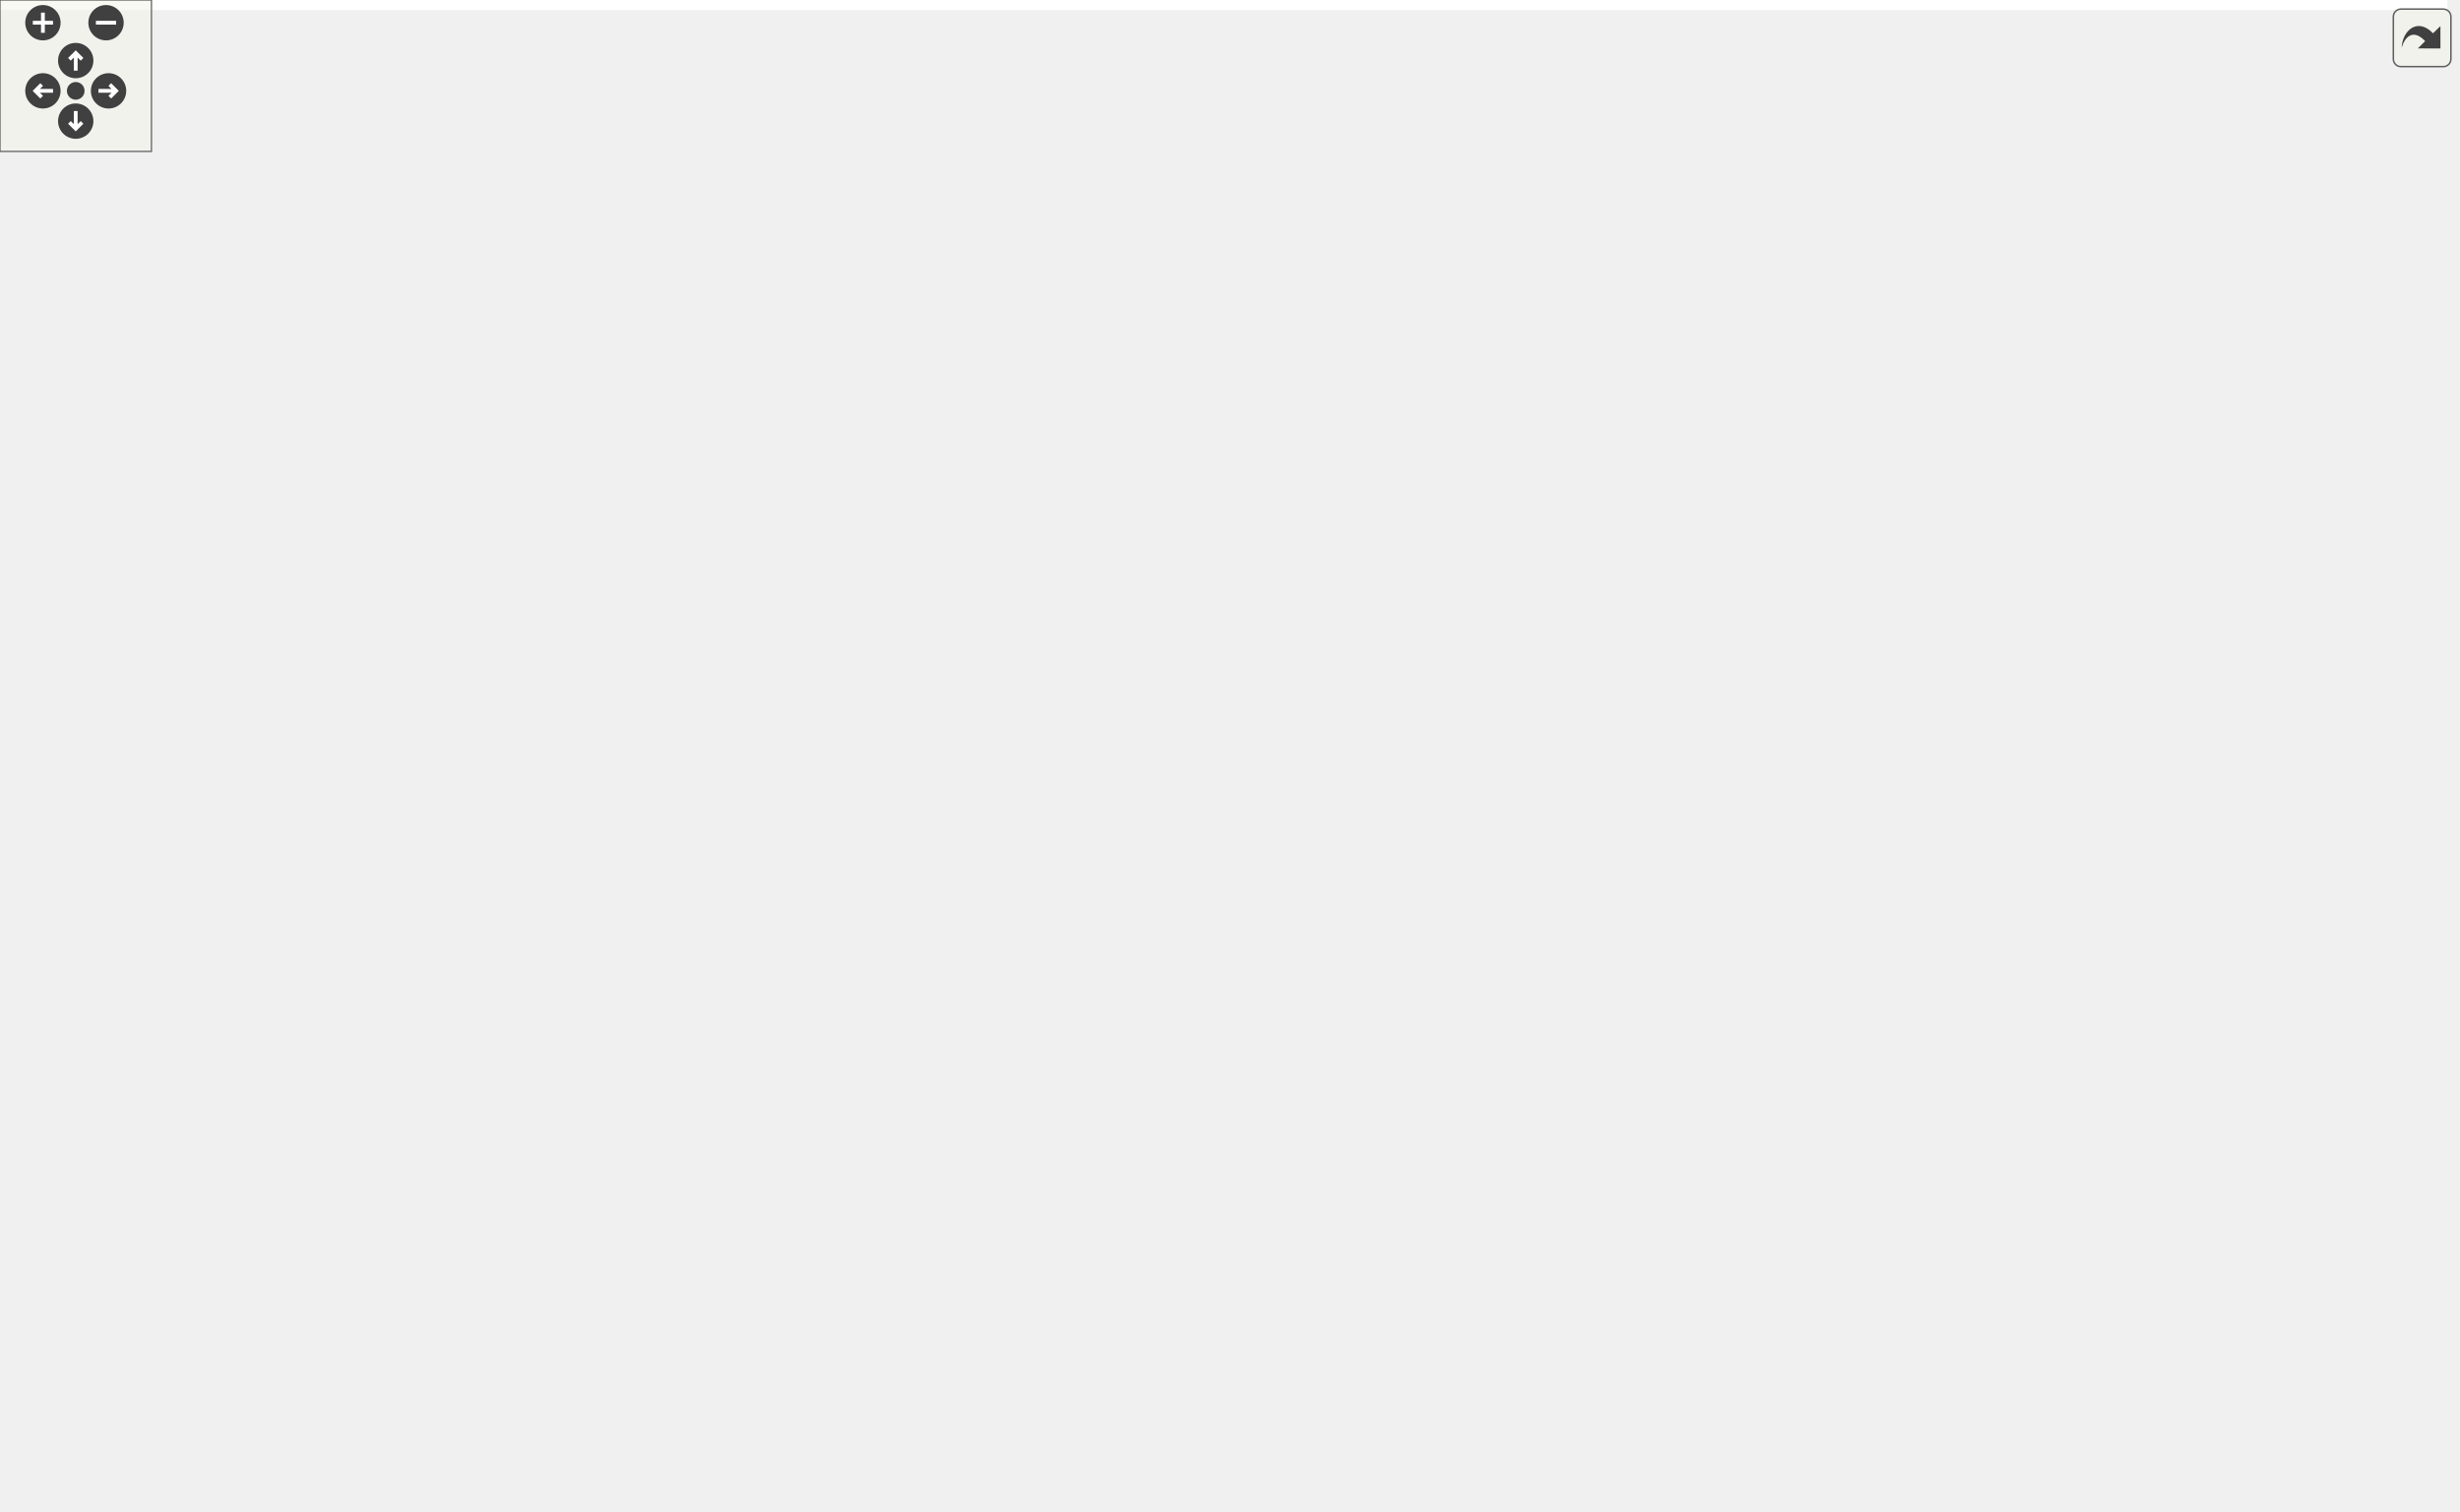
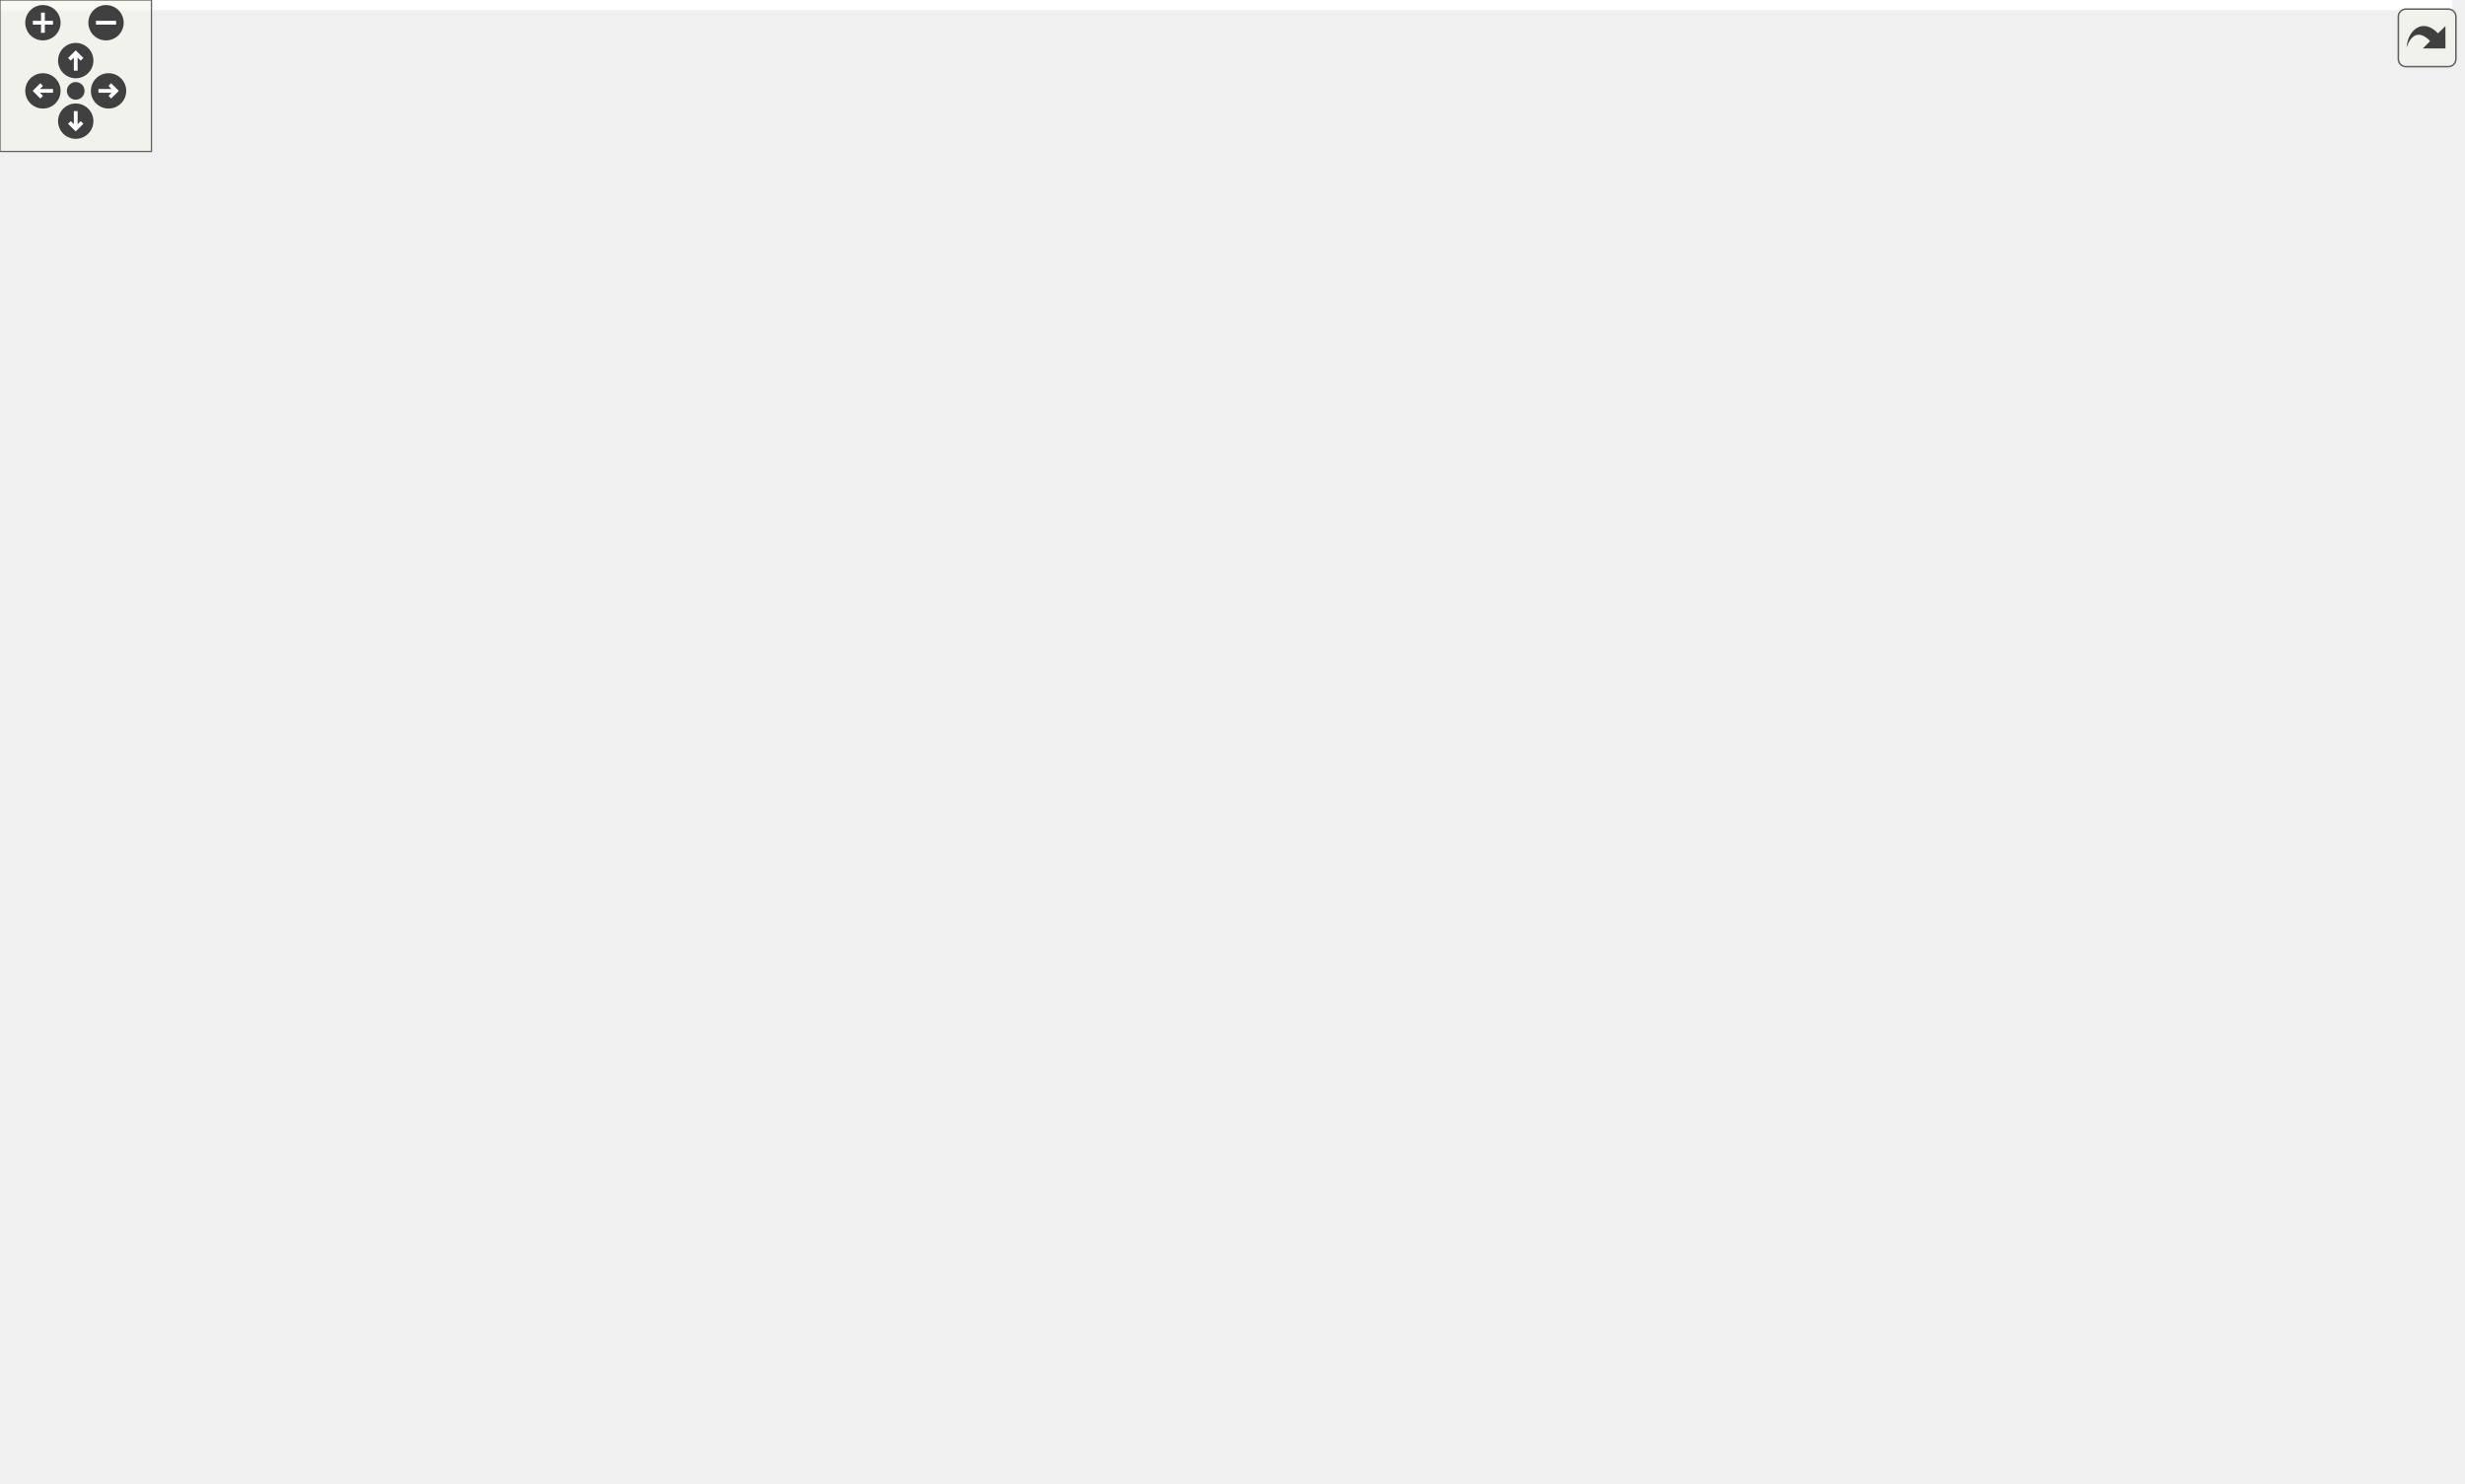
<svg xmlns="http://www.w3.org/2000/svg" xmlns:xlink="http://www.w3.org/1999/xlink" id="main" version="1.1" xml:space="preserve">
  <style type="text/css">
.edge:hover path { stroke: red; }
.edge:hover polygon { stroke: red; fill: red; }
</style>
  <defs>
    <circle id="rim" cx="0" cy="0" r="7" />
    <circle id="rim2" cx="0" cy="0" r="3.5" />
    <g id="zoomPlus">
      <use xlink:href="#rim" fill="#404040">
        <set attributeName="fill" to="#808080" begin="zoomplus.mouseover" end="zoomplus.mouseout" />
      </use>
      <path d="M-4,0h8M0,-4v8" fill="none" stroke="white" stroke-width="1.5" pointer-events="none" />
    </g>
    <g id="zoomMin">
      <use xlink:href="#rim" fill="#404040">
        <set attributeName="fill" to="#808080" begin="zoomminus.mouseover" end="zoomminus.mouseout" />
      </use>
      <path d="M-4,0h8" fill="none" stroke="white" stroke-width="1.5" pointer-events="none" />
    </g>
    <g id="dirArrow">
      <path fill="none" stroke="white" stroke-width="1.5" d="M0,-3.0v7 M-2.5,-0.5L0,-3.0L2.5,-0.5" />
    </g>
    <g id="resetDef">
      <use xlink:href="#rim2" fill="#404040">
        <set attributeName="fill" to="#808080" begin="reset.mouseover" end="reset.mouseout" />
      </use>
    </g>
  </defs>
  <svg id="graph" class="graph">
    <g id="viewport">
-       <polygon fill="white" stroke="transparent" points="-4,4 -4,-538 969.5,-538 969.5,4 -4,4" />
+       <polygon fill="white" stroke="transparent" points="-4,4 -4,-527 971.5,-527 971.5,4 -4,4" />
      <g id="node1" class="node">
        <g id="a_node1">
          <a xlink:title="Utility functions.">
-             <polygon fill="#bfbfbf" stroke="black" points="181,-514.5 181,-533.5 295,-533.5 295,-514.5 181,-514.5" />
-             <text text-anchor="middle" x="238" y="-521.5" font-family="Helvetica,sans-Serif" font-size="10.00">include/Utilities.hpp</text>
+             <polygon fill="#bfbfbf" stroke="black" points="183,-503.5 183,-522.5 297,-522.5 297,-503.5 183,-503.5" />
+             <text text-anchor="middle" x="240" y="-510.5" font-family="Helvetica,sans-Serif" font-size="10.00">include/Utilities.hpp</text>
          </a>
        </g>
      </g>
      <g id="node2" class="node">
        <g id="a_node2">
          <a xlink:href="_foliated__triangulation_8hpp.html" target="_top" xlink:title="Create foliated spherical triangulations.">
-             <polygon fill="white" stroke="black" points="257,-458.5 257,-477.5 439,-477.5 439,-458.5 257,-458.5" />
-             <text text-anchor="middle" x="348" y="-465.5" font-family="Helvetica,sans-Serif" font-size="10.00">include/Foliated_triangulation.hpp</text>
+             <polygon fill="white" stroke="black" points="259,-447.5 259,-466.5 441,-466.5 441,-447.5 259,-447.5" />
+             <text text-anchor="middle" x="350" y="-454.5" font-family="Helvetica,sans-Serif" font-size="10.00">include/Foliated_triangulation.hpp</text>
          </a>
        </g>
      </g>
      <g id="edge1" class="edge">
-         <path fill="none" stroke="midnightblue" d="M264.76,-509.86C285.16,-499.85 312.67,-486.35 330.37,-477.65" />
-         <polygon fill="midnightblue" stroke="midnightblue" points="263.11,-506.78 255.67,-514.32 266.19,-513.06 263.11,-506.78" />
-       </g>
-       <g id="node26" class="node">
-         <g id="a_node26">
+         <path fill="none" stroke="midnightblue" d="M266.76,-498.86C287.16,-488.85 314.67,-475.35 332.37,-466.65" />
+         <polygon fill="midnightblue" stroke="midnightblue" points="265.11,-495.78 257.67,-503.32 268.19,-502.06 265.11,-495.78" />
+       </g>
+       <g id="node27" class="node">
+         <g id="a_node27">
          <a xlink:href="_s3_triangulation_8hpp.html" target="_top" xlink:title="Functions on 3D Spherical Delaunay Triangulations.">
-             <polygon fill="white" stroke="black" points="70.5,-458.5 70.5,-477.5 221.5,-477.5 221.5,-458.5 70.5,-458.5" />
-             <text text-anchor="middle" x="146" y="-465.5" font-family="Helvetica,sans-Serif" font-size="10.00">include/S3Triangulation.hpp</text>
+             <polygon fill="white" stroke="black" points="72.5,-447.5 72.5,-466.5 223.5,-466.5 223.5,-447.5 72.5,-447.5" />
+             <text text-anchor="middle" x="148" y="-454.5" font-family="Helvetica,sans-Serif" font-size="10.00">include/S3Triangulation.hpp</text>
          </a>
        </g>
      </g>
      <g id="edge26" class="edge">
-         <path fill="none" stroke="midnightblue" d="M214.45,-509.18C197.52,-499.24 175.22,-486.15 160.74,-477.65" />
-         <polygon fill="midnightblue" stroke="midnightblue" points="212.82,-512.28 223.22,-514.32 216.37,-506.24 212.82,-512.28" />
+         <path fill="none" stroke="midnightblue" d="M216.45,-498.18C199.52,-488.24 177.22,-475.15 162.74,-466.65" />
+         <polygon fill="midnightblue" stroke="midnightblue" points="214.82,-501.28 225.22,-503.32 218.37,-495.24 214.82,-501.28" />
      </g>
      <g id="node3" class="node">
        <g id="a_node3">
          <a xlink:href="_geometry_8hpp.html" target="_top" xlink:title="Geometric quantities of Manifold used by MoveAlgorithm.">
-             <polygon fill="white" stroke="black" points="217.5,-397 217.5,-416 340.5,-416 340.5,-397 217.5,-397" />
-             <text text-anchor="middle" x="279" y="-404" font-family="Helvetica,sans-Serif" font-size="10.00">include/Geometry.hpp</text>
+             <polygon fill="white" stroke="black" points="219.5,-386 219.5,-405 342.5,-405 342.5,-386 219.5,-386" />
+             <text text-anchor="middle" x="281" y="-393" font-family="Helvetica,sans-Serif" font-size="10.00">include/Geometry.hpp</text>
          </a>
        </g>
      </g>
      <g id="edge2" class="edge">
-         <path fill="none" stroke="midnightblue" d="M330.2,-451.65C317.04,-440.31 299.62,-425.28 288.87,-416.01" />
-         <polygon fill="midnightblue" stroke="midnightblue" points="328.26,-454.6 338.11,-458.48 332.83,-449.29 328.26,-454.6" />
-       </g>
-       <g id="node24" class="node">
-         <g id="a_node24">
-           <a xlink:href="_foliated__triangulation__test_8cpp.html" target="_top" xlink:title="Tests for foliated triangulations.">
-             <polygon fill="white" stroke="black" points="359,-391.5 359,-421.5 509,-421.5 509,-391.5 359,-391.5" />
-             <text text-anchor="start" x="367" y="-409.5" font-family="Helvetica,sans-Serif" font-size="10.00">tests/Foliated_triangulation</text>
-             <text text-anchor="middle" x="434" y="-398.5" font-family="Helvetica,sans-Serif" font-size="10.00">_test.cpp</text>
-           </a>
-         </g>
-       </g>
-       <g id="edge24" class="edge">
-         <path fill="none" stroke="midnightblue" d="M368.61,-452.74C382.28,-443.28 400.13,-430.93 413.73,-421.52" />
-         <polygon fill="midnightblue" stroke="midnightblue" points="366.55,-449.91 360.32,-458.48 370.54,-455.66 366.55,-449.91" />
+         <path fill="none" stroke="midnightblue" d="M332.2,-440.65C319.04,-429.31 301.62,-414.28 290.87,-405.01" />
+         <polygon fill="midnightblue" stroke="midnightblue" points="330.26,-443.6 340.11,-447.48 334.83,-438.29 330.26,-443.6" />
      </g>
      <g id="node25" class="node">
        <g id="a_node25">
+           <a xlink:href="_foliated__triangulation__test_8cpp.html" target="_top" xlink:title="Tests for foliated triangulations.">
+             <polygon fill="white" stroke="black" points="361,-380.5 361,-410.5 511,-410.5 511,-380.5 361,-380.5" />
+             <text text-anchor="start" x="369" y="-398.5" font-family="Helvetica,sans-Serif" font-size="10.00">tests/Foliated_triangulation</text>
+             <text text-anchor="middle" x="436" y="-387.5" font-family="Helvetica,sans-Serif" font-size="10.00">_test.cpp</text>
+           </a>
+         </g>
+       </g>
+       <g id="edge24" class="edge">
+         <path fill="none" stroke="midnightblue" d="M370.61,-441.74C384.28,-432.28 402.13,-419.93 415.73,-410.52" />
+         <polygon fill="midnightblue" stroke="midnightblue" points="368.55,-438.91 362.32,-447.48 372.54,-444.66 368.55,-438.91" />
+       </g>
+       <g id="node26" class="node">
+         <g id="a_node26">
          <a xlink:href="_tetrahedron__test_8cpp.html" target="_top" xlink:title="Tests for 3D triangulated and foliated tetrahedrons.">
-             <polygon fill="white" stroke="black" points="527,-397 527,-416 673,-416 673,-397 527,-397" />
-             <text text-anchor="middle" x="600" y="-404" font-family="Helvetica,sans-Serif" font-size="10.00">tests/Tetrahedron_test.cpp</text>
+             <polygon fill="white" stroke="black" points="529,-386 529,-405 675,-405 675,-386 529,-386" />
+             <text text-anchor="middle" x="602" y="-393" font-family="Helvetica,sans-Serif" font-size="10.00">tests/Tetrahedron_test.cpp</text>
          </a>
        </g>
      </g>
      <g id="edge25" class="edge">
-         <path fill="none" stroke="midnightblue" d="M394.11,-456.11C443.02,-444.57 519.27,-426.56 563.96,-416.01" />
-         <polygon fill="midnightblue" stroke="midnightblue" points="393.03,-452.77 384.11,-458.48 394.64,-459.58 393.03,-452.77" />
+         <path fill="none" stroke="midnightblue" d="M396.11,-445.11C445.02,-433.57 521.27,-415.56 565.96,-405.01" />
+         <polygon fill="midnightblue" stroke="midnightblue" points="395.03,-441.77 386.11,-447.48 396.64,-448.58 395.03,-441.77" />
      </g>
      <g id="node4" class="node">
        <g id="a_node4">
          <a xlink:href="_manifold_8hpp.html" target="_top" xlink:title="Data structures for manifolds.">
-             <polygon fill="white" stroke="black" points="435.5,-335.5 435.5,-354.5 554.5,-354.5 554.5,-335.5 435.5,-335.5" />
-             <text text-anchor="middle" x="495" y="-342.5" font-family="Helvetica,sans-Serif" font-size="10.00">include/Manifold.hpp</text>
+             <polygon fill="white" stroke="black" points="437.5,-324.5 437.5,-343.5 556.5,-343.5 556.5,-324.5 437.5,-324.5" />
+             <text text-anchor="middle" x="497" y="-331.5" font-family="Helvetica,sans-Serif" font-size="10.00">include/Manifold.hpp</text>
          </a>
        </g>
      </g>
      <g id="edge3" class="edge">
-         <path fill="none" stroke="midnightblue" d="M319.84,-394.25C361.81,-382.69 426.2,-364.95 464.11,-354.51" />
-         <polygon fill="midnightblue" stroke="midnightblue" points="318.66,-390.94 309.95,-396.98 320.52,-397.69 318.66,-390.94" />
-       </g>
-       <g id="node23" class="node">
-         <g id="a_node23">
+         <path fill="none" stroke="midnightblue" d="M321.84,-383.25C363.81,-371.69 428.2,-353.95 466.11,-343.51" />
+         <polygon fill="midnightblue" stroke="midnightblue" points="320.66,-379.94 311.95,-385.98 322.52,-386.69 320.66,-379.94" />
+       </g>
+       <g id="node24" class="node">
+         <g id="a_node24">
          <a xlink:href="_geometry__test_8cpp.html" target="_top" xlink:title="Tests of new geometry data structure.">
-             <polygon fill="white" stroke="black" points="210.5,-335.5 210.5,-354.5 347.5,-354.5 347.5,-335.5 210.5,-335.5" />
-             <text text-anchor="middle" x="279" y="-342.5" font-family="Helvetica,sans-Serif" font-size="10.00">tests/Geometry_test.cpp</text>
+             <polygon fill="white" stroke="black" points="212.5,-324.5 212.5,-343.5 349.5,-343.5 349.5,-324.5 212.5,-324.5" />
+             <text text-anchor="middle" x="281" y="-331.5" font-family="Helvetica,sans-Serif" font-size="10.00">tests/Geometry_test.cpp</text>
          </a>
        </g>
      </g>
      <g id="edge23" class="edge">
-         <path fill="none" stroke="midnightblue" d="M279,-386.82C279,-376 279,-362.9 279,-354.51" />
-         <polygon fill="midnightblue" stroke="midnightblue" points="275.5,-386.98 279,-396.98 282.5,-386.98 275.5,-386.98" />
+         <path fill="none" stroke="midnightblue" d="M281,-375.82C281,-365 281,-351.9 281,-343.51" />
+         <polygon fill="midnightblue" stroke="midnightblue" points="277.5,-375.98 281,-385.98 284.5,-375.98 277.5,-375.98" />
      </g>
      <g id="node5" class="node">
        <g id="a_node5">
          <a xlink:href="_ergodic__moves__3_8hpp.html" target="_top" xlink:title="Pachner moves on 2+1 dimensional foliated Delaunay triangulations.">
-             <polygon fill="white" stroke="black" points="572.5,-268.5 572.5,-298.5 701.5,-298.5 701.5,-268.5 572.5,-268.5" />
-             <text text-anchor="start" x="580.5" y="-286.5" font-family="Helvetica,sans-Serif" font-size="10.00">include/Ergodic_moves</text>
-             <text text-anchor="middle" x="637" y="-275.5" font-family="Helvetica,sans-Serif" font-size="10.00">_3.hpp</text>
+             <polygon fill="white" stroke="black" points="574.5,-257.5 574.5,-287.5 703.5,-287.5 703.5,-257.5 574.5,-257.5" />
+             <text text-anchor="start" x="582.5" y="-275.5" font-family="Helvetica,sans-Serif" font-size="10.00">include/Ergodic_moves</text>
+             <text text-anchor="middle" x="639" y="-264.5" font-family="Helvetica,sans-Serif" font-size="10.00">_3.hpp</text>
          </a>
        </g>
      </g>
      <g id="edge4" class="edge">
-         <path fill="none" stroke="midnightblue" d="M524.62,-331.59C547.64,-321.94 579.59,-308.56 603.53,-298.52" />
-         <polygon fill="midnightblue" stroke="midnightblue" points="523.22,-328.38 515.35,-335.48 525.92,-334.84 523.22,-328.38" />
-       </g>
-       <g id="node18" class="node">
-         <g id="a_node18">
-           <a xlink:href="initialize_8cpp.html" target="_top" xlink:title="Generates initial spacetimes.">
-             <polygon fill="white" stroke="black" points="720,-274 720,-293 816,-293 816,-274 720,-274" />
-             <text text-anchor="middle" x="768" y="-281" font-family="Helvetica,sans-Serif" font-size="10.00">src/initialize.cpp</text>
-           </a>
-         </g>
-       </g>
-       <g id="edge18" class="edge">
-         <path fill="none" stroke="midnightblue" d="M548.84,-333.46C592.62,-324.73 655.95,-311.73 711,-299 718.96,-297.16 727.51,-295.05 735.51,-293.03" />
-         <polygon fill="midnightblue" stroke="midnightblue" points="548.1,-330.04 538.97,-335.42 549.47,-336.91 548.1,-330.04" />
+         <path fill="none" stroke="midnightblue" d="M526.62,-320.59C549.64,-310.94 581.59,-297.56 605.53,-287.52" />
+         <polygon fill="midnightblue" stroke="midnightblue" points="525.22,-317.38 517.35,-324.48 527.92,-323.84 525.22,-317.38" />
      </g>
      <g id="node19" class="node">
        <g id="a_node19">
-           <a xlink:href="_manifold__test_8cpp.html" target="_top" xlink:title="Tests of new manifold data structure.">
-             <polygon fill="white" stroke="black" points="834.5,-274 834.5,-293 965.5,-293 965.5,-274 834.5,-274" />
-             <text text-anchor="middle" x="900" y="-281" font-family="Helvetica,sans-Serif" font-size="10.00">tests/Manifold_test.cpp</text>
-           </a>
-         </g>
-       </g>
-       <g id="edge19" class="edge">
-         <path fill="none" stroke="midnightblue" d="M564.77,-335.63C631.68,-327.33 735.46,-313.75 825,-299 835.73,-297.23 847.28,-295.11 858.03,-293.04" />
-         <polygon fill="midnightblue" stroke="midnightblue" points="564.26,-332.16 554.76,-336.86 565.12,-339.11 564.26,-332.16" />
+           <a xlink:href="initialize_8cpp.html" target="_top" xlink:title="Generates initial spacetimes.">
+             <polygon fill="white" stroke="black" points="722,-263 722,-282 818,-282 818,-263 722,-263" />
+             <text text-anchor="middle" x="770" y="-270" font-family="Helvetica,sans-Serif" font-size="10.00">src/initialize.cpp</text>
+           </a>
+         </g>
+       </g>
+       <g id="edge18" class="edge">
+         <path fill="none" stroke="midnightblue" d="M550.84,-322.46C594.62,-313.73 657.95,-300.73 713,-288 720.96,-286.16 729.51,-284.05 737.51,-282.03" />
+         <polygon fill="midnightblue" stroke="midnightblue" points="550.1,-319.04 540.97,-324.42 551.47,-325.91 550.1,-319.04" />
      </g>
      <g id="node20" class="node">
        <g id="a_node20">
-           <a xlink:href="_s3_action__test_8cpp.html" target="_top" xlink:title="Tests for the S3 action functions.">
-             <polygon fill="white" stroke="black" points="141.5,-274 141.5,-293 272.5,-293 272.5,-274 141.5,-274" />
-             <text text-anchor="middle" x="207" y="-281" font-family="Helvetica,sans-Serif" font-size="10.00">tests/S3Action_test.cpp</text>
-           </a>
-         </g>
-       </g>
-       <g id="edge20" class="edge">
-         <path fill="none" stroke="midnightblue" d="M443.7,-333.4C387.87,-321.87 299.69,-303.65 248.19,-293.01" />
-         <polygon fill="midnightblue" stroke="midnightblue" points="443.24,-336.88 453.74,-335.48 444.65,-330.02 443.24,-336.88" />
+           <a xlink:href="_manifold__test_8cpp.html" target="_top" xlink:title="Tests of new manifold data structure.">
+             <polygon fill="white" stroke="black" points="836.5,-263 836.5,-282 967.5,-282 967.5,-263 836.5,-263" />
+             <text text-anchor="middle" x="902" y="-270" font-family="Helvetica,sans-Serif" font-size="10.00">tests/Manifold_test.cpp</text>
+           </a>
+         </g>
+       </g>
+       <g id="edge19" class="edge">
+         <path fill="none" stroke="midnightblue" d="M566.77,-324.63C633.68,-316.33 737.46,-302.75 827,-288 837.73,-286.23 849.28,-284.11 860.03,-282.04" />
+         <polygon fill="midnightblue" stroke="midnightblue" points="566.26,-321.16 556.76,-325.86 567.12,-328.11 566.26,-321.16" />
      </g>
      <g id="node21" class="node">
        <g id="a_node21">
-           <a xlink:href="_utilities__test_8cpp.html" target="_top" xlink:title="Tests on utility functions.">
-             <polygon fill="white" stroke="black" points="291,-274 291,-293 417,-293 417,-274 291,-274" />
-             <text text-anchor="middle" x="354" y="-281" font-family="Helvetica,sans-Serif" font-size="10.00">tests/Utilities_test.cpp</text>
-           </a>
-         </g>
-       </g>
-       <g id="edge21" class="edge">
-         <path fill="none" stroke="midnightblue" d="M465.33,-331.48C437.95,-319.92 398.02,-303.08 374.16,-293.01" />
-         <polygon fill="midnightblue" stroke="midnightblue" points="464.22,-334.81 474.8,-335.48 466.95,-328.36 464.22,-334.81" />
+           <a xlink:href="_s3_action__test_8cpp.html" target="_top" xlink:title="Tests for the S3 action functions.">
+             <polygon fill="white" stroke="black" points="143.5,-263 143.5,-282 274.5,-282 274.5,-263 143.5,-263" />
+             <text text-anchor="middle" x="209" y="-270" font-family="Helvetica,sans-Serif" font-size="10.00">tests/S3Action_test.cpp</text>
+           </a>
+         </g>
+       </g>
+       <g id="edge20" class="edge">
+         <path fill="none" stroke="midnightblue" d="M445.7,-322.4C389.87,-310.87 301.69,-292.65 250.19,-282.01" />
+         <polygon fill="midnightblue" stroke="midnightblue" points="445.24,-325.88 455.74,-324.48 446.65,-319.02 445.24,-325.88" />
      </g>
      <g id="node22" class="node">
        <g id="a_node22">
+           <a xlink:href="_utilities__test_8cpp.html" target="_top" xlink:title="Tests on utility functions.">
+             <polygon fill="white" stroke="black" points="293,-263 293,-282 419,-282 419,-263 293,-263" />
+             <text text-anchor="middle" x="356" y="-270" font-family="Helvetica,sans-Serif" font-size="10.00">tests/Utilities_test.cpp</text>
+           </a>
+         </g>
+       </g>
+       <g id="edge21" class="edge">
+         <path fill="none" stroke="midnightblue" d="M467.33,-320.48C439.95,-308.92 400.02,-292.08 376.16,-282.01" />
+         <polygon fill="midnightblue" stroke="midnightblue" points="466.22,-323.81 476.8,-324.48 468.95,-317.36 466.22,-323.81" />
+       </g>
+       <g id="node23" class="node">
+         <g id="a_node23">
          <a xlink:href="_vertex__test_8cpp.html" target="_top" xlink:title="Tests on vertices in Delaunay triangulations.">
-             <polygon fill="white" stroke="black" points="435.5,-274 435.5,-293 554.5,-293 554.5,-274 435.5,-274" />
-             <text text-anchor="middle" x="495" y="-281" font-family="Helvetica,sans-Serif" font-size="10.00">tests/Vertex_test.cpp</text>
+             <polygon fill="white" stroke="black" points="437.5,-263 437.5,-282 556.5,-282 556.5,-263 437.5,-263" />
+             <text text-anchor="middle" x="497" y="-270" font-family="Helvetica,sans-Serif" font-size="10.00">tests/Vertex_test.cpp</text>
          </a>
        </g>
      </g>
      <g id="edge22" class="edge">
-         <path fill="none" stroke="midnightblue" d="M495,-325.32C495,-314.5 495,-301.4 495,-293.01" />
-         <polygon fill="midnightblue" stroke="midnightblue" points="491.5,-325.48 495,-335.48 498.5,-325.48 491.5,-325.48" />
+         <path fill="none" stroke="midnightblue" d="M497,-314.32C497,-303.5 497,-290.4 497,-282.01" />
+         <polygon fill="midnightblue" stroke="midnightblue" points="493.5,-314.48 497,-324.48 500.5,-314.48 493.5,-314.48" />
      </g>
      <g id="node6" class="node">
        <g id="a_node6">
          <a xlink:href="_move__command_8hpp.html" target="_top" xlink:title="Do ergodic moves using the Command pattern.">
-             <polygon fill="white" stroke="black" points="399.5,-207 399.5,-226 556.5,-226 556.5,-207 399.5,-207" />
-             <text text-anchor="middle" x="478" y="-214" font-family="Helvetica,sans-Serif" font-size="10.00">include/Move_command.hpp</text>
+             <polygon fill="white" stroke="black" points="402.5,-196 402.5,-215 559.5,-215 559.5,-196 402.5,-196" />
+             <text text-anchor="middle" x="481" y="-203" font-family="Helvetica,sans-Serif" font-size="10.00">include/Move_command.hpp</text>
          </a>
        </g>
      </g>
      <g id="edge5" class="edge">
-         <path fill="none" stroke="midnightblue" d="M592.87,-264.46C562.15,-251.9 522.58,-235.72 498.81,-226.01" />
-         <polygon fill="midnightblue" stroke="midnightblue" points="591.92,-267.85 602.5,-268.4 594.57,-261.37 591.92,-267.85" />
-       </g>
-       <g id="node15" class="node">
-         <g id="a_node15">
-           <a xlink:href="_apply__move__test_8cpp.html" target="_top" xlink:title="Applying ergodic moves to manifolds.">
-             <polygon fill="white" stroke="black" points="574.5,-207 574.5,-226 723.5,-226 723.5,-207 574.5,-207" />
-             <text text-anchor="middle" x="649" y="-214" font-family="Helvetica,sans-Serif" font-size="10.00">tests/Apply_move_test.cpp</text>
-           </a>
-         </g>
-       </g>
-       <g id="edge15" class="edge">
-         <path fill="none" stroke="midnightblue" d="M641.48,-258.25C643.55,-247.02 645.88,-234.38 647.39,-226.19" />
-         <polygon fill="midnightblue" stroke="midnightblue" points="637.98,-257.93 639.6,-268.4 644.86,-259.2 637.98,-257.93" />
+         <path fill="none" stroke="midnightblue" d="M595.15,-253.46C564.62,-240.9 525.3,-224.72 501.68,-215.01" />
+         <polygon fill="midnightblue" stroke="midnightblue" points="594.14,-256.83 604.72,-257.4 596.8,-250.35 594.14,-256.83" />
      </g>
      <g id="node16" class="node">
        <g id="a_node16">
-           <a xlink:href="_ergodic__moves__3__test_8cpp.html" target="_top" xlink:title="Tests for ergodic moves on foliated triangulations.">
-             <polygon fill="white" stroke="black" points="742,-201.5 742,-231.5 860,-231.5 860,-201.5 742,-201.5" />
-             <text text-anchor="start" x="750" y="-219.5" font-family="Helvetica,sans-Serif" font-size="10.00">tests/Ergodic_moves</text>
-             <text text-anchor="middle" x="801" y="-208.5" font-family="Helvetica,sans-Serif" font-size="10.00">_3_test.cpp</text>
-           </a>
-         </g>
-       </g>
-       <g id="edge16" class="edge">
-         <path fill="none" stroke="midnightblue" d="M681.96,-264.68C708.26,-254.26 741,-241.28 765.48,-231.58" />
-         <polygon fill="midnightblue" stroke="midnightblue" points="680.59,-261.46 672.59,-268.4 683.17,-267.97 680.59,-261.46" />
+           <a xlink:href="_apply__move__test_8cpp.html" target="_top" xlink:title="Applying ergodic moves to manifolds.">
+             <polygon fill="white" stroke="black" points="577.5,-196 577.5,-215 726.5,-215 726.5,-196 577.5,-196" />
+             <text text-anchor="middle" x="652" y="-203" font-family="Helvetica,sans-Serif" font-size="10.00">tests/Apply_move_test.cpp</text>
+           </a>
+         </g>
+       </g>
+       <g id="edge15" class="edge">
+         <path fill="none" stroke="midnightblue" d="M643.85,-247.25C646.1,-236.02 648.62,-223.38 650.26,-215.19" />
+         <polygon fill="midnightblue" stroke="midnightblue" points="640.35,-246.9 641.82,-257.4 647.21,-248.28 640.35,-246.9" />
      </g>
      <g id="node17" class="node">
        <g id="a_node17">
+           <a xlink:href="_ergodic__moves__3__test_8cpp.html" target="_top" xlink:title="Tests for ergodic moves on foliated triangulations.">
+             <polygon fill="white" stroke="black" points="745,-190.5 745,-220.5 863,-220.5 863,-190.5 745,-190.5" />
+             <text text-anchor="start" x="753" y="-208.5" font-family="Helvetica,sans-Serif" font-size="10.00">tests/Ergodic_moves</text>
+             <text text-anchor="middle" x="804" y="-197.5" font-family="Helvetica,sans-Serif" font-size="10.00">_3_test.cpp</text>
+           </a>
+         </g>
+       </g>
+       <g id="edge16" class="edge">
+         <path fill="none" stroke="midnightblue" d="M684.23,-253.68C710.69,-243.26 743.63,-230.28 768.27,-220.58" />
+         <polygon fill="midnightblue" stroke="midnightblue" points="682.82,-250.47 674.8,-257.4 685.39,-256.99 682.82,-250.47" />
+       </g>
+       <g id="node18" class="node">
+         <g id="a_node18">
          <a xlink:href="_function__ref__test_8cpp_source.html" target="_top" xlink:title=" ">
-             <polygon fill="white" stroke="black" points="277,-201.5 277,-231.5 381,-231.5 381,-201.5 277,-201.5" />
-             <text text-anchor="start" x="285" y="-219.5" font-family="Helvetica,sans-Serif" font-size="10.00">tests/Function_ref</text>
-             <text text-anchor="middle" x="329" y="-208.5" font-family="Helvetica,sans-Serif" font-size="10.00">_test.cpp</text>
+             <polygon fill="white" stroke="black" points="280,-190.5 280,-220.5 384,-220.5 384,-190.5 280,-190.5" />
+             <text text-anchor="start" x="288" y="-208.5" font-family="Helvetica,sans-Serif" font-size="10.00">tests/Function_ref</text>
+             <text text-anchor="middle" x="332" y="-197.5" font-family="Helvetica,sans-Serif" font-size="10.00">_test.cpp</text>
          </a>
        </g>
      </g>
      <g id="edge17" class="edge">
-         <path fill="none" stroke="midnightblue" d="M562.56,-267.45C502.56,-255.28 423.07,-239.04 391,-232 387.76,-231.29 384.43,-230.55 381.07,-229.79" />
-         <polygon fill="midnightblue" stroke="midnightblue" points="561.9,-270.89 572.39,-269.44 563.29,-264.03 561.9,-270.89" />
+         <path fill="none" stroke="midnightblue" d="M564.56,-256.48C504.54,-244.32 425.06,-228.1 393,-221 390.13,-220.36 387.19,-219.7 384.22,-219.02" />
+         <polygon fill="midnightblue" stroke="midnightblue" points="563.89,-259.92 574.39,-258.47 565.28,-253.06 563.89,-259.92" />
      </g>
      <g id="node7" class="node">
        <g id="a_node7">
          <a xlink:href="_move__strategy_8hpp.html" target="_top" xlink:title="Template class for move algorithms (strategies) on manifolds.">
-             <polygon fill="white" stroke="black" points="429.5,-140 429.5,-159 576.5,-159 576.5,-140 429.5,-140" />
-             <text text-anchor="middle" x="503" y="-147" font-family="Helvetica,sans-Serif" font-size="10.00">include/Move_strategy.hpp</text>
+             <polygon fill="white" stroke="black" points="433.5,-129 433.5,-148 580.5,-148 580.5,-129 433.5,-129" />
+             <text text-anchor="middle" x="507" y="-136" font-family="Helvetica,sans-Serif" font-size="10.00">include/Move_strategy.hpp</text>
          </a>
        </g>
      </g>
      <g id="edge6" class="edge">
-         <path fill="none" stroke="midnightblue" d="M485,-197.29C489.8,-184.81 495.96,-168.81 499.68,-159.13" />
-         <polygon fill="midnightblue" stroke="midnightblue" points="481.69,-196.14 481.37,-206.73 488.23,-198.66 481.69,-196.14" />
-       </g>
-       <g id="node14" class="node">
-         <g id="a_node14">
+         <path fill="none" stroke="midnightblue" d="M488.28,-186.29C493.28,-173.81 499.67,-157.81 503.55,-148.13" />
+         <polygon fill="midnightblue" stroke="midnightblue" points="484.97,-185.15 484.51,-195.73 491.47,-187.75 484.97,-185.15" />
+       </g>
+       <g id="node15" class="node">
+         <g id="a_node15">
          <a xlink:href="_move__command__test_8cpp.html" target="_top" xlink:title="Tests of MoveCommand, that is, that moves are handled properly.">
-             <polygon fill="white" stroke="black" points="286.5,-134.5 286.5,-164.5 411.5,-164.5 411.5,-134.5 286.5,-134.5" />
-             <text text-anchor="start" x="294.5" y="-152.5" font-family="Helvetica,sans-Serif" font-size="10.00">tests/Move_command</text>
-             <text text-anchor="middle" x="349" y="-141.5" font-family="Helvetica,sans-Serif" font-size="10.00">_test.cpp</text>
+             <polygon fill="white" stroke="black" points="290.5,-123.5 290.5,-153.5 415.5,-153.5 415.5,-123.5 290.5,-123.5" />
+             <text text-anchor="start" x="298.5" y="-141.5" font-family="Helvetica,sans-Serif" font-size="10.00">tests/Move_command</text>
+             <text text-anchor="middle" x="353" y="-130.5" font-family="Helvetica,sans-Serif" font-size="10.00">_test.cpp</text>
          </a>
        </g>
      </g>
      <g id="edge14" class="edge">
-         <path fill="none" stroke="midnightblue" d="M451.89,-202.34C430.17,-191.4 399.33,-175.86 377.09,-164.65" />
-         <polygon fill="midnightblue" stroke="midnightblue" points="450.36,-205.49 460.87,-206.87 453.51,-199.24 450.36,-205.49" />
+         <path fill="none" stroke="midnightblue" d="M454.8,-191.19C433.27,-180.26 402.84,-164.81 380.87,-153.65" />
+         <polygon fill="midnightblue" stroke="midnightblue" points="453.5,-194.46 464,-195.87 456.67,-188.22 453.5,-194.46" />
      </g>
      <g id="node8" class="node">
        <g id="a_node8">
          <a xlink:href="_metropolis_8hpp.html" target="_top" xlink:title="Perform Metropolis-Hastings algorithm on Delaunay Triangulations.">
-             <polygon fill="white" stroke="black" points="298,-73 298,-92 426,-92 426,-73 298,-73" />
-             <text text-anchor="middle" x="362" y="-80" font-family="Helvetica,sans-Serif" font-size="10.00">include/Metropolis.hpp</text>
+             <polygon fill="white" stroke="black" points="152,-62 152,-81 280,-81 280,-62 152,-62" />
+             <text text-anchor="middle" x="216" y="-69" font-family="Helvetica,sans-Serif" font-size="10.00">include/Metropolis.hpp</text>
          </a>
        </g>
      </g>
      <g id="edge7" class="edge">
-         <path fill="none" stroke="midnightblue" d="M475.04,-135.61C447.12,-122.74 404.96,-103.31 380.8,-92.17" />
-         <polygon fill="midnightblue" stroke="midnightblue" points="473.73,-138.86 484.28,-139.87 476.66,-132.5 473.73,-138.86" />
+         <path fill="none" stroke="midnightblue" d="M458.75,-126.72C401.45,-113.92 307.03,-92.83 254.43,-81.08" />
+         <polygon fill="midnightblue" stroke="midnightblue" points="458.14,-130.17 468.66,-128.94 459.66,-123.34 458.14,-130.17" />
      </g>
      <g id="node11" class="node">
        <g id="a_node11">
          <a xlink:href="_move__always_8hpp.html" target="_top" xlink:title="Randomly selects moves to always perform on triangulations.">
-             <polygon fill="white" stroke="black" points="444.5,-73 444.5,-92 587.5,-92 587.5,-73 444.5,-73" />
-             <text text-anchor="middle" x="516" y="-80" font-family="Helvetica,sans-Serif" font-size="10.00">include/Move_always.hpp</text>
+             <polygon fill="white" stroke="black" points="449.5,-62 449.5,-81 592.5,-81 592.5,-62 449.5,-62" />
+             <text text-anchor="middle" x="521" y="-69" font-family="Helvetica,sans-Serif" font-size="10.00">include/Move_always.hpp</text>
          </a>
        </g>
      </g>
      <g id="edge10" class="edge">
-         <path fill="none" stroke="midnightblue" d="M506.72,-129.91C509.2,-117.49 512.36,-101.72 514.27,-92.13" />
-         <polygon fill="midnightblue" stroke="midnightblue" points="503.28,-129.24 504.75,-139.73 510.15,-130.61 503.28,-129.24" />
+         <path fill="none" stroke="midnightblue" d="M511,-118.91C513.68,-106.49 517.08,-90.72 519.14,-81.13" />
+         <polygon fill="midnightblue" stroke="midnightblue" points="507.57,-118.22 508.89,-128.73 514.42,-119.69 507.57,-118.22" />
      </g>
      <g id="node9" class="node">
        <g id="a_node9">
          <a xlink:href="cdt_8cpp.html" target="_top" xlink:title="The main executable.">
-             <polygon fill="white" stroke="black" points="50.5,-6 50.5,-25 119.5,-25 119.5,-6 50.5,-6" />
-             <text text-anchor="middle" x="85" y="-13" font-family="Helvetica,sans-Serif" font-size="10.00">src/cdt.cpp</text>
+             <polygon fill="white" stroke="black" points="206.5,-0.5 206.5,-19.5 275.5,-19.5 275.5,-0.5 206.5,-0.5" />
+             <text text-anchor="middle" x="241" y="-7.5" font-family="Helvetica,sans-Serif" font-size="10.00">src/cdt.cpp</text>
          </a>
        </g>
      </g>
      <g id="edge8" class="edge">
-         <path fill="none" stroke="midnightblue" d="M314.03,-70.71C269.62,-60.65 201.78,-45.12 143,-31 135.13,-29.11 126.67,-27.02 118.71,-25.04" />
-         <polygon fill="midnightblue" stroke="midnightblue" points="313.44,-74.16 323.97,-72.95 314.99,-67.33 313.44,-74.16" />
+         <path fill="none" stroke="midnightblue" d="M223.56,-52.5C228.16,-41.55 233.83,-28.07 237.42,-19.51" />
+         <polygon fill="midnightblue" stroke="midnightblue" points="220.23,-51.4 219.58,-61.98 226.68,-54.11 220.23,-51.4" />
      </g>
      <g id="node10" class="node">
        <g id="a_node10">
-           <a xlink:href="_move__strategies__test_8cpp.html" target="_top" xlink:title="Tests for the Metropolis-Hastings algorithm.">
-             <polygon fill="white" stroke="black" points="313.5,-0.5 313.5,-30.5 438.5,-30.5 438.5,-0.5 313.5,-0.5" />
-             <text text-anchor="start" x="321.5" y="-18.5" font-family="Helvetica,sans-Serif" font-size="10.00">tests/Move_strategies</text>
-             <text text-anchor="middle" x="376" y="-7.5" font-family="Helvetica,sans-Serif" font-size="10.00">_test.cpp</text>
+           <a xlink:href="_metropolis__test_8cpp.html" target="_top" xlink:title="Tests for the Metropolis-Hastings algorithm.">
+             <polygon fill="white" stroke="black" points="48,-0.5 48,-19.5 188,-19.5 188,-0.5 48,-0.5" />
+             <text text-anchor="middle" x="118" y="-7.5" font-family="Helvetica,sans-Serif" font-size="10.00">tests/Metropolis_test.cpp</text>
          </a>
        </g>
      </g>
      <g id="edge9" class="edge">
-         <path fill="none" stroke="midnightblue" d="M366.04,-62.74C368.25,-52.49 370.94,-40 372.97,-30.59" />
-         <polygon fill="midnightblue" stroke="midnightblue" points="362.57,-62.22 363.89,-72.73 369.42,-63.69 362.57,-62.22" />
-       </g>
-       <g id="edge12" class="edge">
-         <path fill="none" stroke="midnightblue" d="M488.26,-68.62C464.58,-57.63 430.58,-41.84 406.21,-30.53" />
-         <polygon fill="midnightblue" stroke="midnightblue" points="486.87,-71.83 497.41,-72.87 489.81,-65.48 486.87,-71.83" />
+         <path fill="none" stroke="midnightblue" d="M193.34,-56.74C174.41,-45.25 148.01,-29.22 132.01,-19.51" />
+         <polygon fill="midnightblue" stroke="midnightblue" points="191.59,-59.78 201.96,-61.98 195.23,-53.79 191.59,-59.78" />
      </g>
      <g id="node12" class="node">
        <g id="a_node12">
          <a xlink:href="cdt-opt_8cpp.html" target="_top" xlink:title="Outputs values to determine optimizations.">
-             <polygon fill="white" stroke="black" points="471.5,-6 471.5,-25 560.5,-25 560.5,-6 471.5,-6" />
-             <text text-anchor="middle" x="516" y="-13" font-family="Helvetica,sans-Serif" font-size="10.00">src/cdt-opt.cpp</text>
+             <polygon fill="white" stroke="black" points="621.5,-0.5 621.5,-19.5 710.5,-19.5 710.5,-0.5 621.5,-0.5" />
+             <text text-anchor="middle" x="666" y="-7.5" font-family="Helvetica,sans-Serif" font-size="10.00">src/cdt-opt.cpp</text>
          </a>
        </g>
      </g>
      <g id="edge11" class="edge">
-         <path fill="none" stroke="midnightblue" d="M516,-62.54C516,-50.17 516,-34.62 516,-25.13" />
-         <polygon fill="midnightblue" stroke="midnightblue" points="512.5,-62.73 516,-72.73 519.5,-62.73 512.5,-62.73" />
+         <path fill="none" stroke="midnightblue" d="M551.14,-58.13C579.31,-46.57 620.62,-29.62 645.26,-19.51" />
+         <polygon fill="midnightblue" stroke="midnightblue" points="549.7,-54.94 541.77,-61.98 552.36,-61.42 549.7,-54.94" />
      </g>
      <g id="node13" class="node">
        <g id="a_node13">
+           <a xlink:href="_move__always__test_8cpp_source.html" target="_top" xlink:title=" ">
+             <polygon fill="white" stroke="black" points="448.5,-0.5 448.5,-19.5 603.5,-19.5 603.5,-0.5 448.5,-0.5" />
+             <text text-anchor="middle" x="526" y="-7.5" font-family="Helvetica,sans-Serif" font-size="10.00">tests/Move_always_test.cpp</text>
+           </a>
+         </g>
+       </g>
+       <g id="edge12" class="edge">
+         <path fill="none" stroke="midnightblue" d="M522.57,-51.82C523.48,-41 524.58,-27.9 525.28,-19.51" />
+         <polygon fill="midnightblue" stroke="midnightblue" points="519.07,-51.72 521.72,-61.98 526.04,-52.3 519.07,-51.72" />
+       </g>
+       <g id="node14" class="node">
+         <g id="a_node14">
          <a xlink:href="_simulation_test_8cpp_source.html" target="_top" xlink:title=" ">
-             <polygon fill="white" stroke="black" points="152,-6 152,-25 288,-25 288,-6 152,-6" />
-             <text text-anchor="middle" x="220" y="-13" font-family="Helvetica,sans-Serif" font-size="10.00">tests/SimulationTest.cpp</text>
+             <polygon fill="white" stroke="black" points="294,-0.5 294,-19.5 430,-19.5 430,-0.5 294,-0.5" />
+             <text text-anchor="middle" x="362" y="-7.5" font-family="Helvetica,sans-Serif" font-size="10.00">tests/SimulationTest.cpp</text>
          </a>
        </g>
      </g>
      <g id="edge13" class="edge">
-         <path fill="none" stroke="midnightblue" d="M466.93,-70.72C408.64,-57.92 312.6,-36.83 259.09,-25.08" />
-         <polygon fill="midnightblue" stroke="midnightblue" points="466.48,-74.21 477,-72.94 467.98,-67.37 466.48,-74.21" />
-       </g>
-       <g id="node27" class="node">
-         <g id="a_node27">
-           <a xlink:href="_simplicial_manifold_8hpp.html" target="_top" xlink:title="Data structures for simplicial manifolds.">
-             <polygon fill="white" stroke="black" points="29.5,-140 29.5,-159 196.5,-159 196.5,-140 29.5,-140" />
-             <text text-anchor="middle" x="113" y="-147" font-family="Helvetica,sans-Serif" font-size="10.00">include/SimplicialManifold.hpp</text>
-           </a>
-         </g>
-       </g>
-       <g id="edge27" class="edge">
-         <path fill="none" stroke="midnightblue" d="M137.92,-449.15C128.15,-425.9 113,-383.76 113,-346 113,-346 113,-346 113,-282.5 113,-235.98 113,-180.24 113,-159.15" />
-         <polygon fill="midnightblue" stroke="midnightblue" points="134.75,-450.64 141.95,-458.41 141.17,-447.85 134.75,-450.64" />
+         <path fill="none" stroke="midnightblue" d="M488.75,-58.43C457.85,-46.87 411.99,-29.71 384.74,-19.51" />
+         <polygon fill="midnightblue" stroke="midnightblue" points="487.63,-61.75 498.22,-61.98 490.08,-55.19 487.63,-61.75" />
      </g>
      <g id="node28" class="node">
        <g id="a_node28">
-           <a xlink:href="_simulation_8hpp.html" target="_top" xlink:title="Simulation class.">
-             <polygon fill="white" stroke="black" points="0,-73 0,-92 128,-92 128,-73 0,-73" />
-             <text text-anchor="middle" x="64" y="-80" font-family="Helvetica,sans-Serif" font-size="10.00">include/Simulation.hpp</text>
-           </a>
-         </g>
-       </g>
-       <g id="edge28" class="edge">
-         <path fill="none" stroke="midnightblue" d="M100.11,-131.4C90.59,-118.77 78.02,-102.1 70.5,-92.13" />
-         <polygon fill="midnightblue" stroke="midnightblue" points="97.58,-133.86 106.39,-139.73 103.17,-129.64 97.58,-133.86" />
+           <a xlink:href="_simplicial_manifold_8hpp.html" target="_top" xlink:title="Data structures for simplicial manifolds.">
+             <polygon fill="white" stroke="black" points="31.5,-129 31.5,-148 198.5,-148 198.5,-129 31.5,-129" />
+             <text text-anchor="middle" x="115" y="-136" font-family="Helvetica,sans-Serif" font-size="10.00">include/SimplicialManifold.hpp</text>
+           </a>
+         </g>
+       </g>
+       <g id="edge27" class="edge">
+         <path fill="none" stroke="midnightblue" d="M139.92,-438.15C130.15,-414.9 115,-372.76 115,-335 115,-335 115,-335 115,-271.5 115,-224.98 115,-169.24 115,-148.15" />
+         <polygon fill="midnightblue" stroke="midnightblue" points="136.75,-439.64 143.95,-447.41 143.17,-436.85 136.75,-439.64" />
      </g>
      <g id="node29" class="node">
        <g id="a_node29">
+           <a xlink:href="_simulation_8hpp.html" target="_top" xlink:title="Simulation class.">
+             <polygon fill="white" stroke="black" points="298,-62 298,-81 426,-81 426,-62 298,-62" />
+             <text text-anchor="middle" x="362" y="-69" font-family="Helvetica,sans-Serif" font-size="10.00">include/Simulation.hpp</text>
+           </a>
+         </g>
+       </g>
+       <g id="edge28" class="edge">
+         <path fill="none" stroke="midnightblue" d="M157.47,-126.32C206.24,-113.49 285.2,-92.71 329.38,-81.08" />
+         <polygon fill="midnightblue" stroke="midnightblue" points="156.32,-123.01 147.54,-128.94 158.11,-129.78 156.32,-123.01" />
+       </g>
+       <g id="node30" class="node">
+         <g id="a_node30">
          <a xlink:href="_simplicial_manifold_test_8cpp_source.html" target="_top" xlink:title=" ">
-             <polygon fill="white" stroke="black" points="146,-67.5 146,-97.5 280,-97.5 280,-67.5 146,-67.5" />
-             <text text-anchor="start" x="154" y="-85.5" font-family="Helvetica,sans-Serif" font-size="10.00">tests/SimplicialManifold</text>
-             <text text-anchor="middle" x="213" y="-74.5" font-family="Helvetica,sans-Serif" font-size="10.00">Test.cpp</text>
+             <polygon fill="white" stroke="black" points="0,-56.5 0,-86.5 134,-86.5 134,-56.5 0,-56.5" />
+             <text text-anchor="start" x="8" y="-74.5" font-family="Helvetica,sans-Serif" font-size="10.00">tests/SimplicialManifold</text>
+             <text text-anchor="middle" x="67" y="-63.5" font-family="Helvetica,sans-Serif" font-size="10.00">Test.cpp</text>
          </a>
        </g>
      </g>
      <g id="edge31" class="edge">
-         <path fill="none" stroke="midnightblue" d="M135.07,-134.15C151.81,-123.27 174.69,-108.4 191.32,-97.59" />
-         <polygon fill="midnightblue" stroke="midnightblue" points="132.96,-131.35 126.49,-139.73 136.78,-137.22 132.96,-131.35" />
+         <path fill="none" stroke="midnightblue" d="M102.57,-120.67C94.76,-110.09 84.8,-96.6 77.4,-86.59" />
+         <polygon fill="midnightblue" stroke="midnightblue" points="99.77,-122.77 108.53,-128.73 105.4,-118.61 99.77,-122.77" />
      </g>
      <g id="edge29" class="edge">
-         <path fill="none" stroke="midnightblue" d="M70,-62.91C74.02,-50.49 79.11,-34.72 82.21,-25.13" />
-         <polygon fill="midnightblue" stroke="midnightblue" points="66.58,-62.14 66.83,-72.73 73.24,-64.29 66.58,-62.14" />
+         <path fill="none" stroke="midnightblue" d="M335.61,-57.52C312.14,-45.98 278.51,-29.44 258.3,-19.51" />
+         <polygon fill="midnightblue" stroke="midnightblue" points="334.15,-60.7 344.66,-61.98 337.23,-54.42 334.15,-60.7" />
      </g>
      <g id="edge30" class="edge">
-         <path fill="none" stroke="midnightblue" d="M94.12,-68.95C125.01,-56.08 172.23,-36.4 199.2,-25.17" />
-         <polygon fill="midnightblue" stroke="midnightblue" points="92.6,-65.79 84.72,-72.87 95.29,-72.25 92.6,-65.79" />
+         <path fill="none" stroke="midnightblue" d="M362,-51.82C362,-41 362,-27.9 362,-19.51" />
+         <polygon fill="midnightblue" stroke="midnightblue" points="358.5,-51.98 362,-61.98 365.5,-51.98 358.5,-51.98" />
      </g>
    </g>
  </svg>
  <g id="navigator" transform="translate(0 0)" fill="#404254">
    <rect fill="#f2f5e9" fill-opacity="0.5" stroke="#606060" stroke-width=".5" x="0" y="0" width="60" height="60" />
    <use id="zoomplus" xlink:href="#zoomPlus" x="17" y="9" />
    <use id="zoomminus" xlink:href="#zoomMin" x="42" y="9" />
    <use id="reset" xlink:href="#resetDef" x="30" y="36" />
    <g id="arrowUp" xlink:href="#dirArrow" transform="translate(30 24)">
      <use xlink:href="#rim" fill="#404040">
        <set attributeName="fill" to="#808080" begin="arrowUp.mouseover" end="arrowUp.mouseout" />
      </use>
      <path fill="none" stroke="white" stroke-width="1.5" d="M0,-3.0v7 M-2.5,-0.5L0,-3.0L2.5,-0.5" />
    </g>
    <g id="arrowRight" xlink:href="#dirArrow" transform="rotate(90) translate(36 -43)">
      <use xlink:href="#rim" fill="#404040">
        <set attributeName="fill" to="#808080" begin="arrowRight.mouseover" end="arrowRight.mouseout" />
      </use>
      <path fill="none" stroke="white" stroke-width="1.5" d="M0,-3.0v7 M-2.5,-0.5L0,-3.0L2.5,-0.5" />
    </g>
    <g id="arrowDown" xlink:href="#dirArrow" transform="rotate(180) translate(-30 -48)">
      <use xlink:href="#rim" fill="#404040">
        <set attributeName="fill" to="#808080" begin="arrowDown.mouseover" end="arrowDown.mouseout" />
      </use>
      <path fill="none" stroke="white" stroke-width="1.5" d="M0,-3.0v7 M-2.5,-0.5L0,-3.0L2.5,-0.5" />
    </g>
    <g id="arrowLeft" xlink:href="#dirArrow" transform="rotate(270) translate(-36 17)">
      <use xlink:href="#rim" fill="#404040">
        <set attributeName="fill" to="#808080" begin="arrowLeft.mouseover" end="arrowLeft.mouseout" />
      </use>
      <path fill="none" stroke="white" stroke-width="1.5" d="M0,-3.0v7 M-2.5,-0.5L0,-3.0L2.5,-0.5" />
    </g>
  </g>
  <svg viewBox="0 0 15 15" width="100%" height="30px" preserveAspectRatio="xMaxYMin meet">
    <g id="arrow_out" transform="scale(0.3 0.3)">
      <a xlink:href="_utilities_8hpp__dep__incl_org.svg" target="_base">
        <rect id="button" ry="5" rx="5" y="6" x="6" height="38" width="38" fill="#f2f5e9" fill-opacity="0.5" stroke="#606060" stroke-width="1.0" />
        <path id="arrow" d="M 11.5,31.437 C 11.94,20.098 22.043,11.323 32.159,21.979 L 37.069,17.246 C 37.069,17.246 37.088,32 37.088,32 L 22.16,31.978 C 22.16,31.978 26.998,27.14 26.998,27.14 C 18.529,18.264 13.292,25.23 11.5,31.437 z" style="fill:#404040;" />
      </a>
    </g>
  </svg>
</svg>
